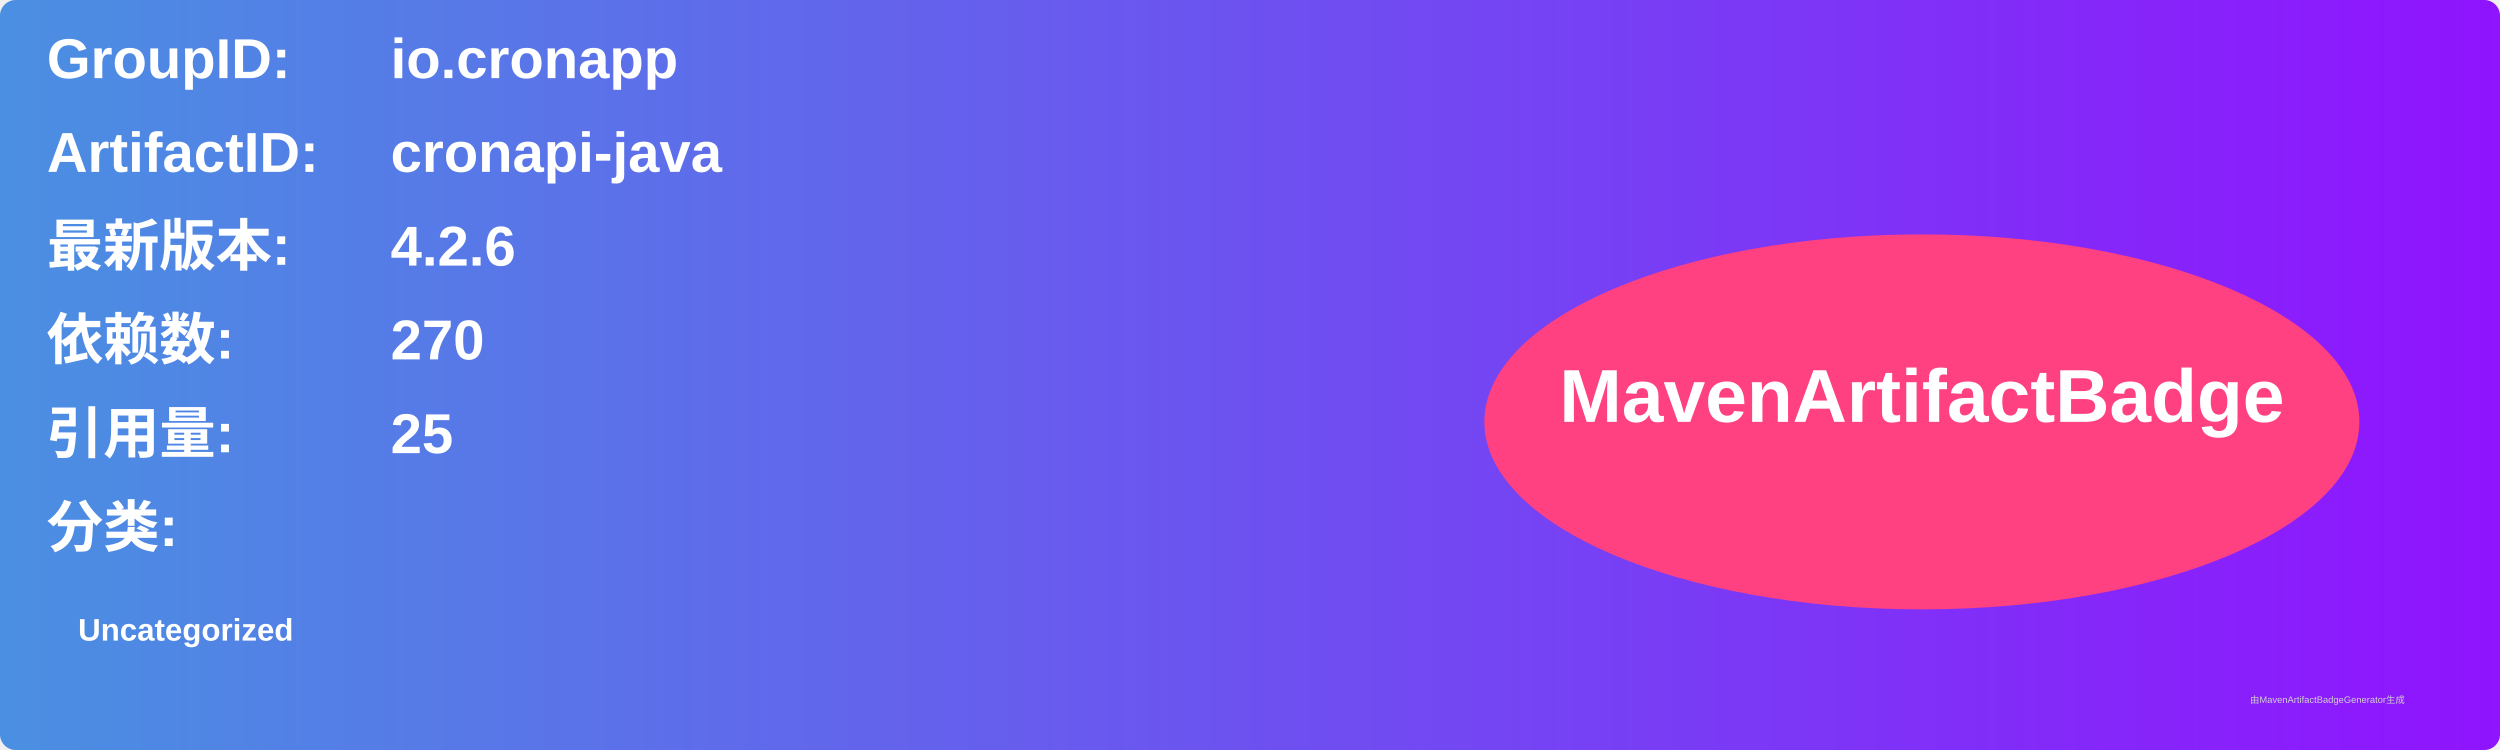
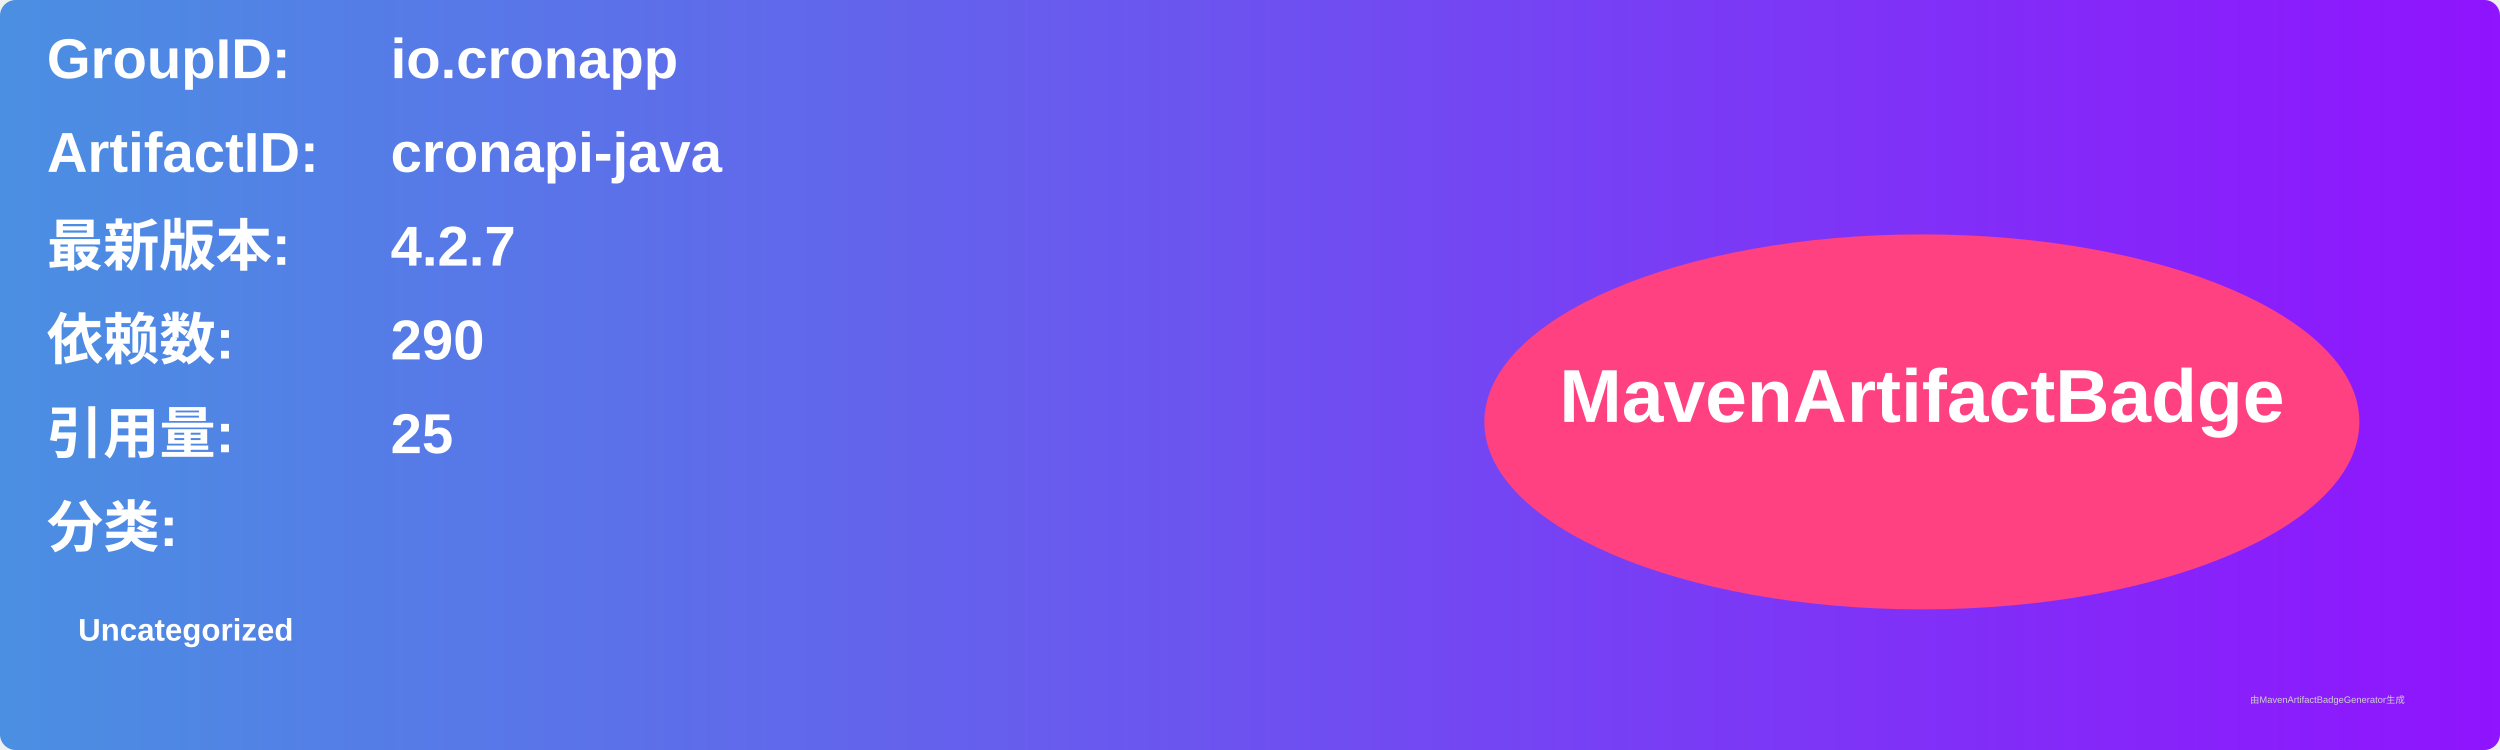
<svg xmlns="http://www.w3.org/2000/svg" width="800" height="240" viewBox="0 0 800 240">
  <linearGradient id="grad" x1="0%" y1="0%" x2="100%" y2="0%">
    <stop offset="0%" stop-color="#4a90e2" />
    <stop offset="100%" stop-color="#9013fe" />
  </linearGradient>
  <rect width="100%" height="100%" rx="5" ry="5" fill="url(#grad)" />
  <g transform="translate(15, 15)">
    <text x="0" y="10" font-family="Arial" font-size="18" fill="white" font-weight="bold" width="260">GroupID:</text>
    <text x="110" y="10" font-family="Arial" font-size="18" fill="white" font-weight="bold" width="460">io.cronapp</text>
    <text x="0" y="40" font-family="Arial" font-size="18" fill="white" font-weight="bold" width="260">ArtifactID:</text>
    <text x="110" y="40" font-family="Arial" font-size="18" fill="white" font-weight="bold" width="460">cronapi-java</text>
    <text x="0" y="70" font-family="Arial" font-size="18" fill="white" font-weight="bold">最新版本:</text>
    <text x="110" y="70" font-family="Arial" font-size="18" fill="white" font-weight="bold">
-       <tspan font-weight="bold">4.2.6</tspan>
+       <tspan font-weight="bold">4.2.7</tspan>
    </text>
    <text x="0" y="100" font-family="Arial" font-size="18" fill="white" font-weight="bold">依赖数: </text>
    <text x="110" y="100" font-family="Arial" font-size="18" fill="white">
-       <tspan font-weight="bold">270</tspan>
+       <tspan font-weight="bold">290</tspan>
    </text>
    <text x="0" y="130" font-family="Arial" font-size="18" fill="white" font-weight="bold">引用量: </text>
    <text x="110" y="130" font-family="Arial" font-size="18" fill="white">
      <tspan font-weight="bold">25</tspan>
    </text>
    <text x="0" y="160" font-family="Arial" font-size="18" fill="white" font-weight="bold">分类:</text>
    <text x="10" y="190" font-family="Arial" font-size="10" fill="white">
      <tspan font-weight="bold">Uncategorized</tspan>
    </text>
    <ellipse cx="600" cy="120" rx="140" ry="60" fill="#ff4081" />
    <text x="600" y="120" text-anchor="middle" font-family="Arial" font-size="24" fill="white" font-weight="bold">MavenArtifactBadge</text>
  </g>
  <text x="720" y="225" font-family="Arial" font-size="3" fill="#d0d0d0">由MavenArtifactBadgeGenerator生成</text>
</svg>
